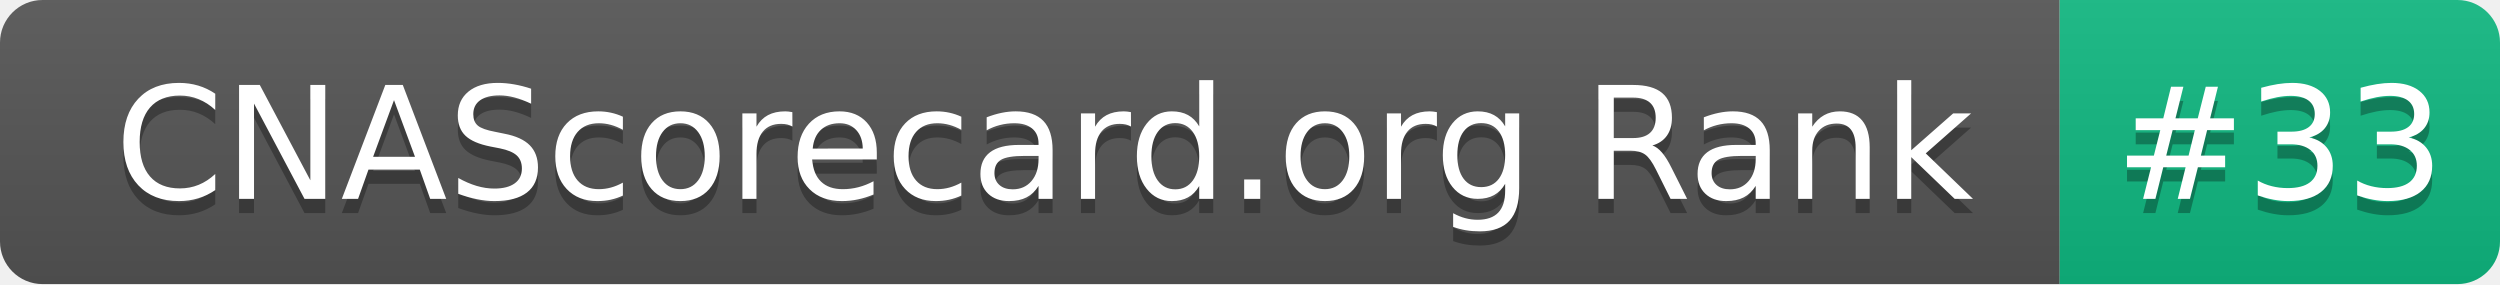
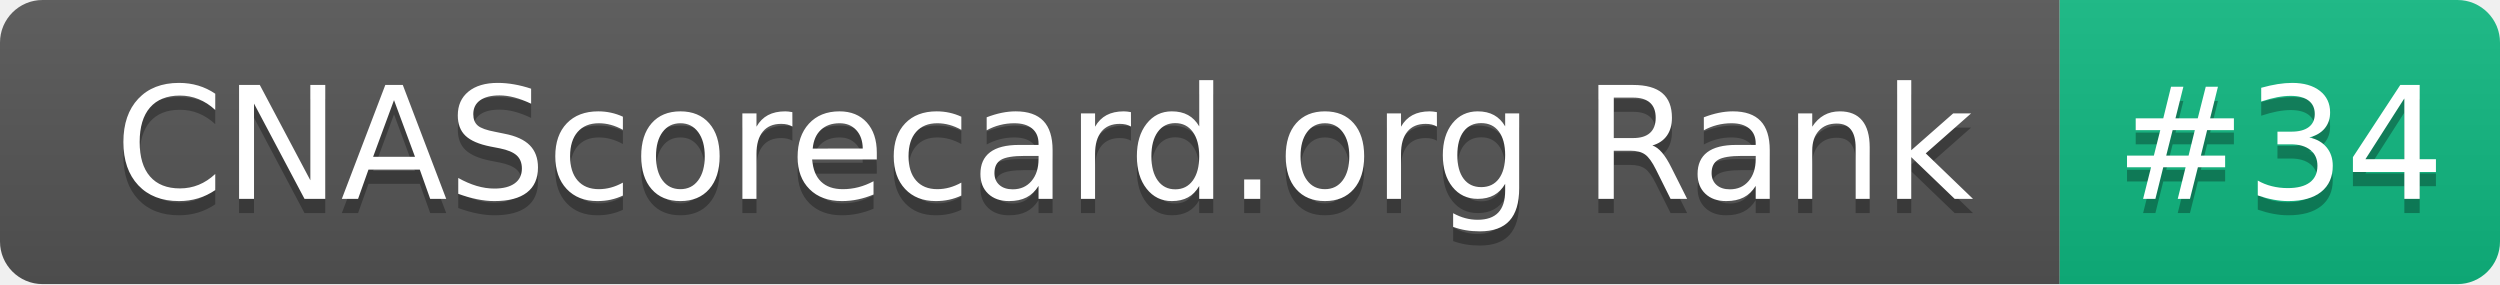
- <svg xmlns="http://www.w3.org/2000/svg" width="176" height="20" role="img" aria-label="CNAScorecard.org Rank: #33">
+ <svg xmlns="http://www.w3.org/2000/svg" width="176" height="20" role="img" aria-label="CNAScorecard.org Rank: #34">
  <linearGradient id="s" x2="0" y2="100%">
    <stop offset="0" stop-color="#bbb" stop-opacity=".1" />
    <stop offset="1" stop-opacity=".1" />
  </linearGradient>
  <clipPath id="r">
    <rect width="176" height="20" rx="3" fill="#fff" />
  </clipPath>
  <g clip-path="url(#r)">
    <rect width="145" height="20" fill="#555" />
    <rect x="145" width="31" height="20" fill="#10B981" />
    <rect width="176" height="20" fill="url(#s)" />
  </g>
  <g fill="#fff" text-anchor="middle" font-family="Verdana,Geneva,DejaVu Sans,sans-serif" text-rendering="geometricPrecision" font-size="110">
    <text aria-hidden="true" x="735" y="150" fill="#010101" fill-opacity=".3" transform="scale(.1)" textLength="1350">CNAScorecard.org Rank</text>
    <text x="735" y="140" transform="scale(.1)" fill="#fff" textLength="1350">CNAScorecard.org Rank</text>
-     <text aria-hidden="true" x="1605" y="150" fill="#010101" fill-opacity=".3" transform="scale(.1)" textLength="210">#33</text>
-     <text x="1605" y="140" transform="scale(.1)" fill="#fff" textLength="210">#33</text>
+     <text aria-hidden="true" x="1605" y="150" fill="#010101" fill-opacity=".3" transform="scale(.1)" textLength="210">#34</text>
+     <text x="1605" y="140" transform="scale(.1)" fill="#fff" textLength="210">#34</text>
  </g>
</svg>
